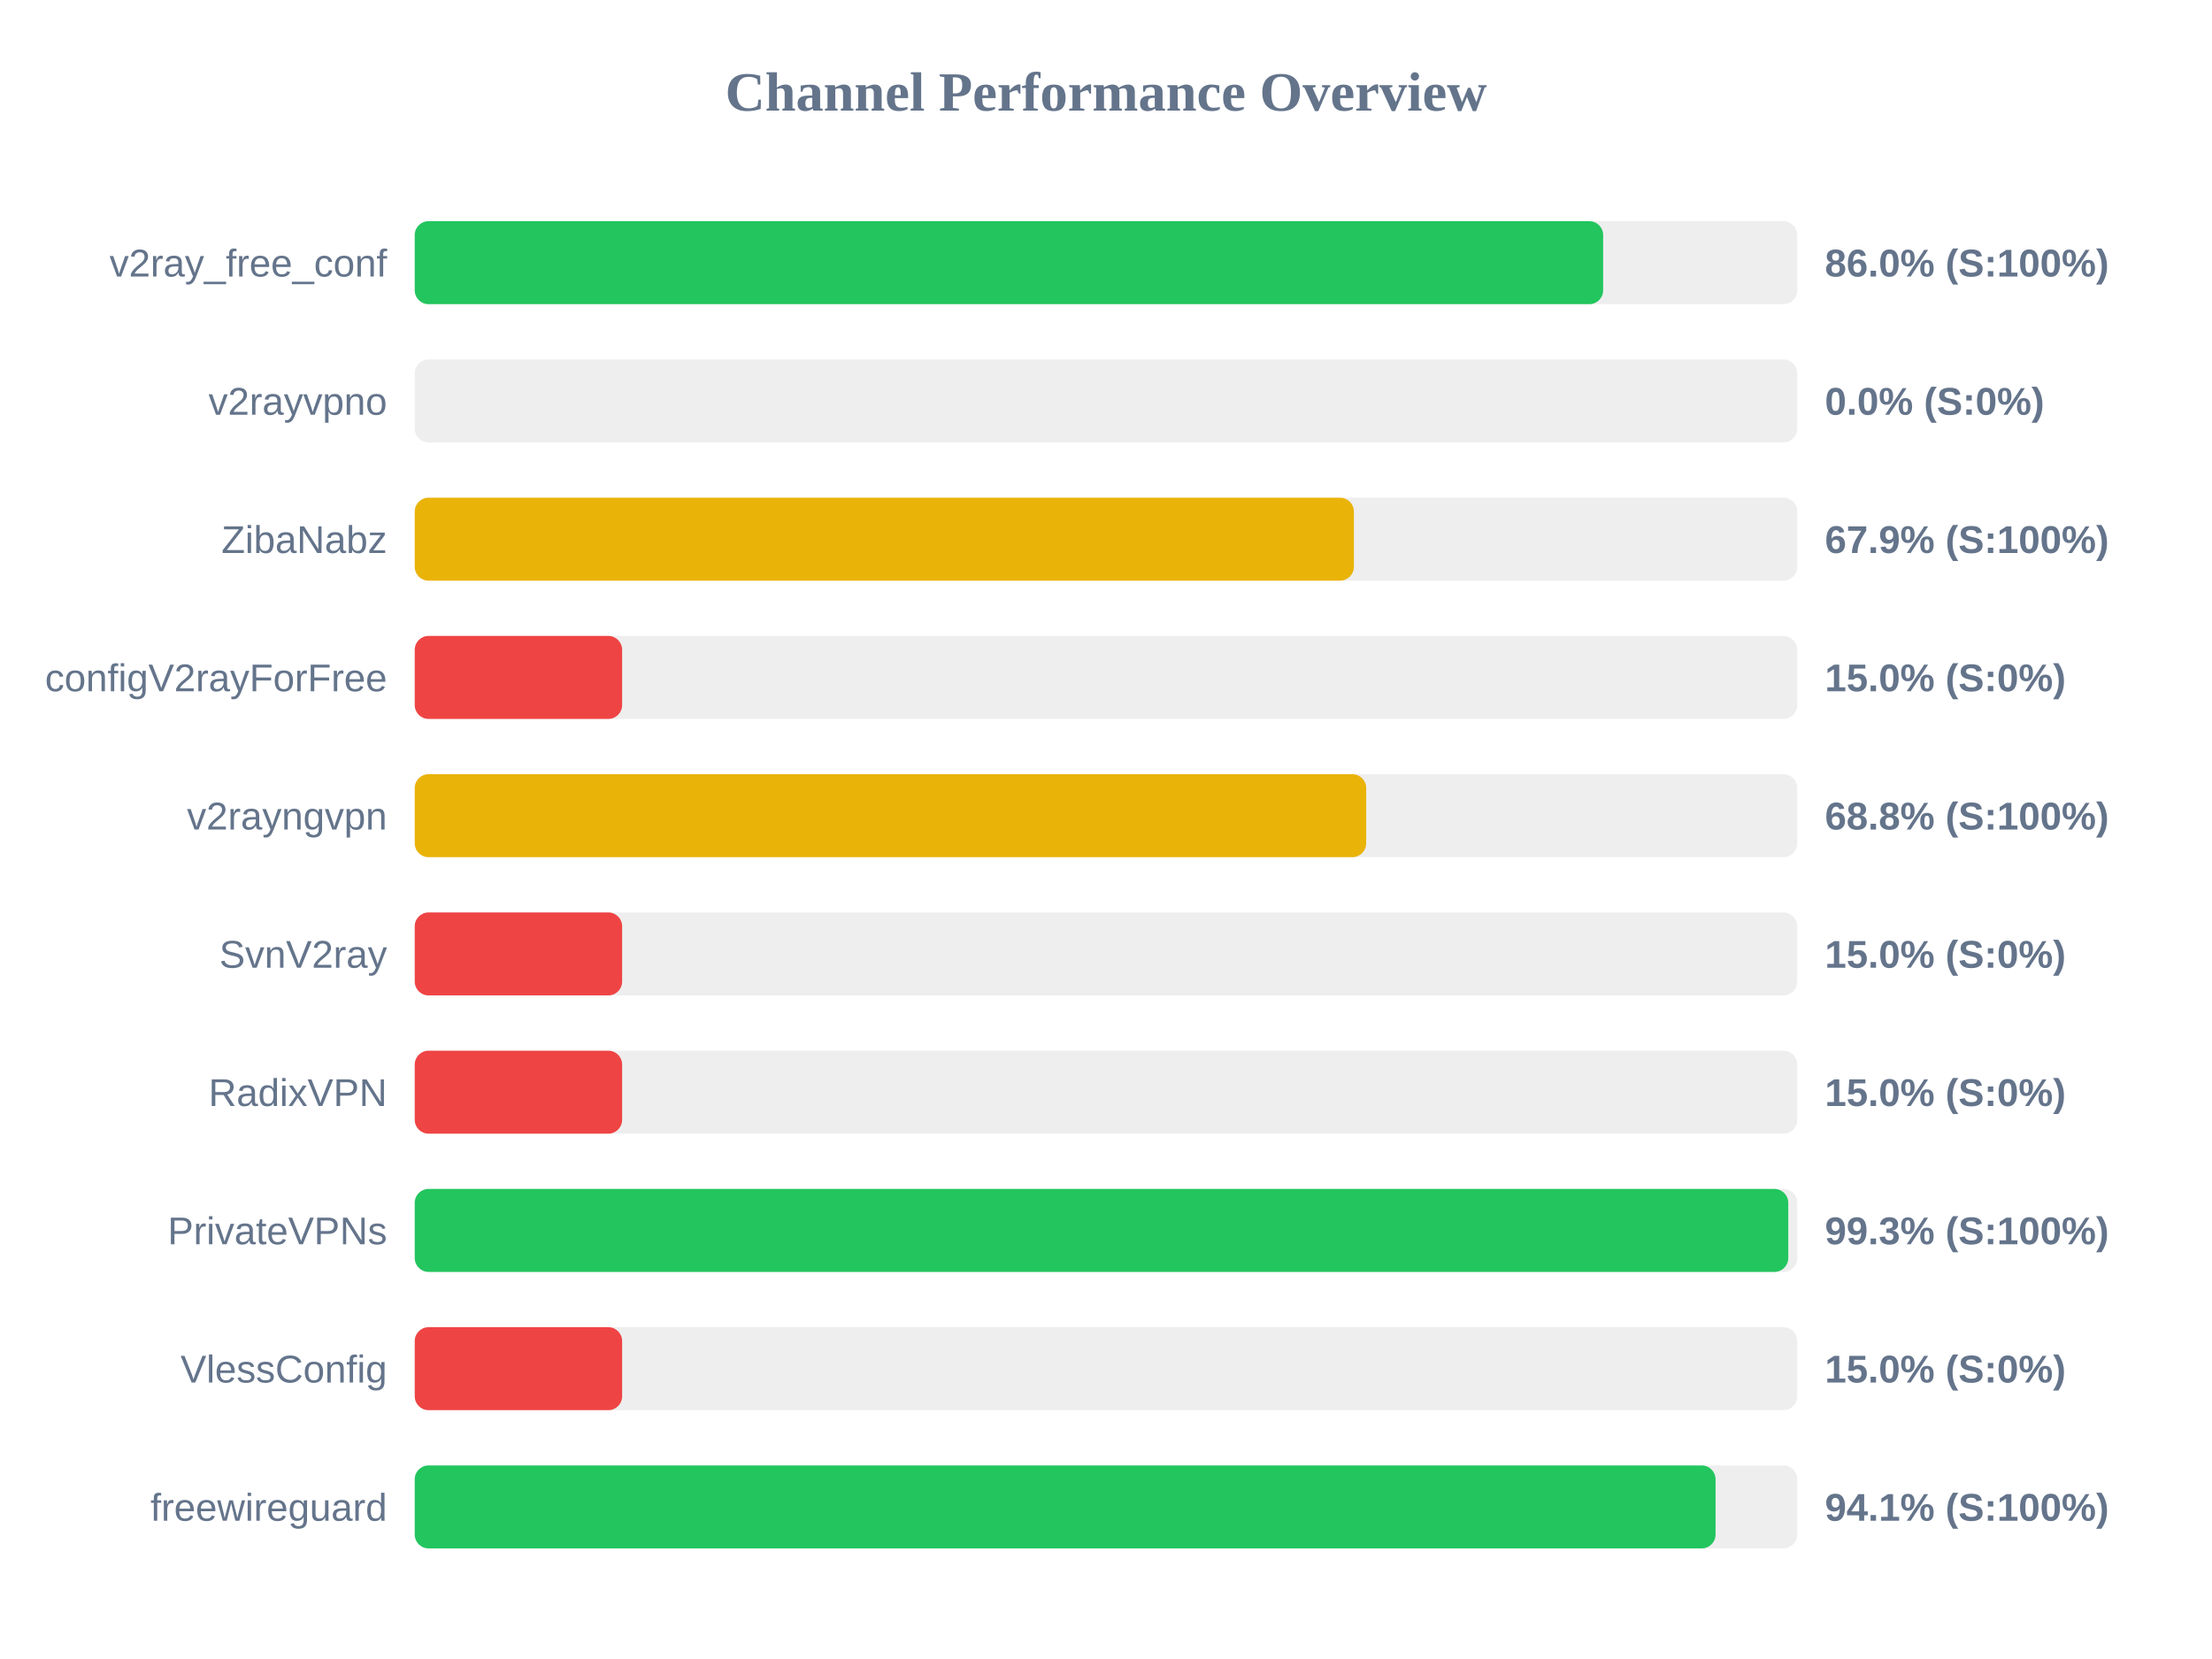
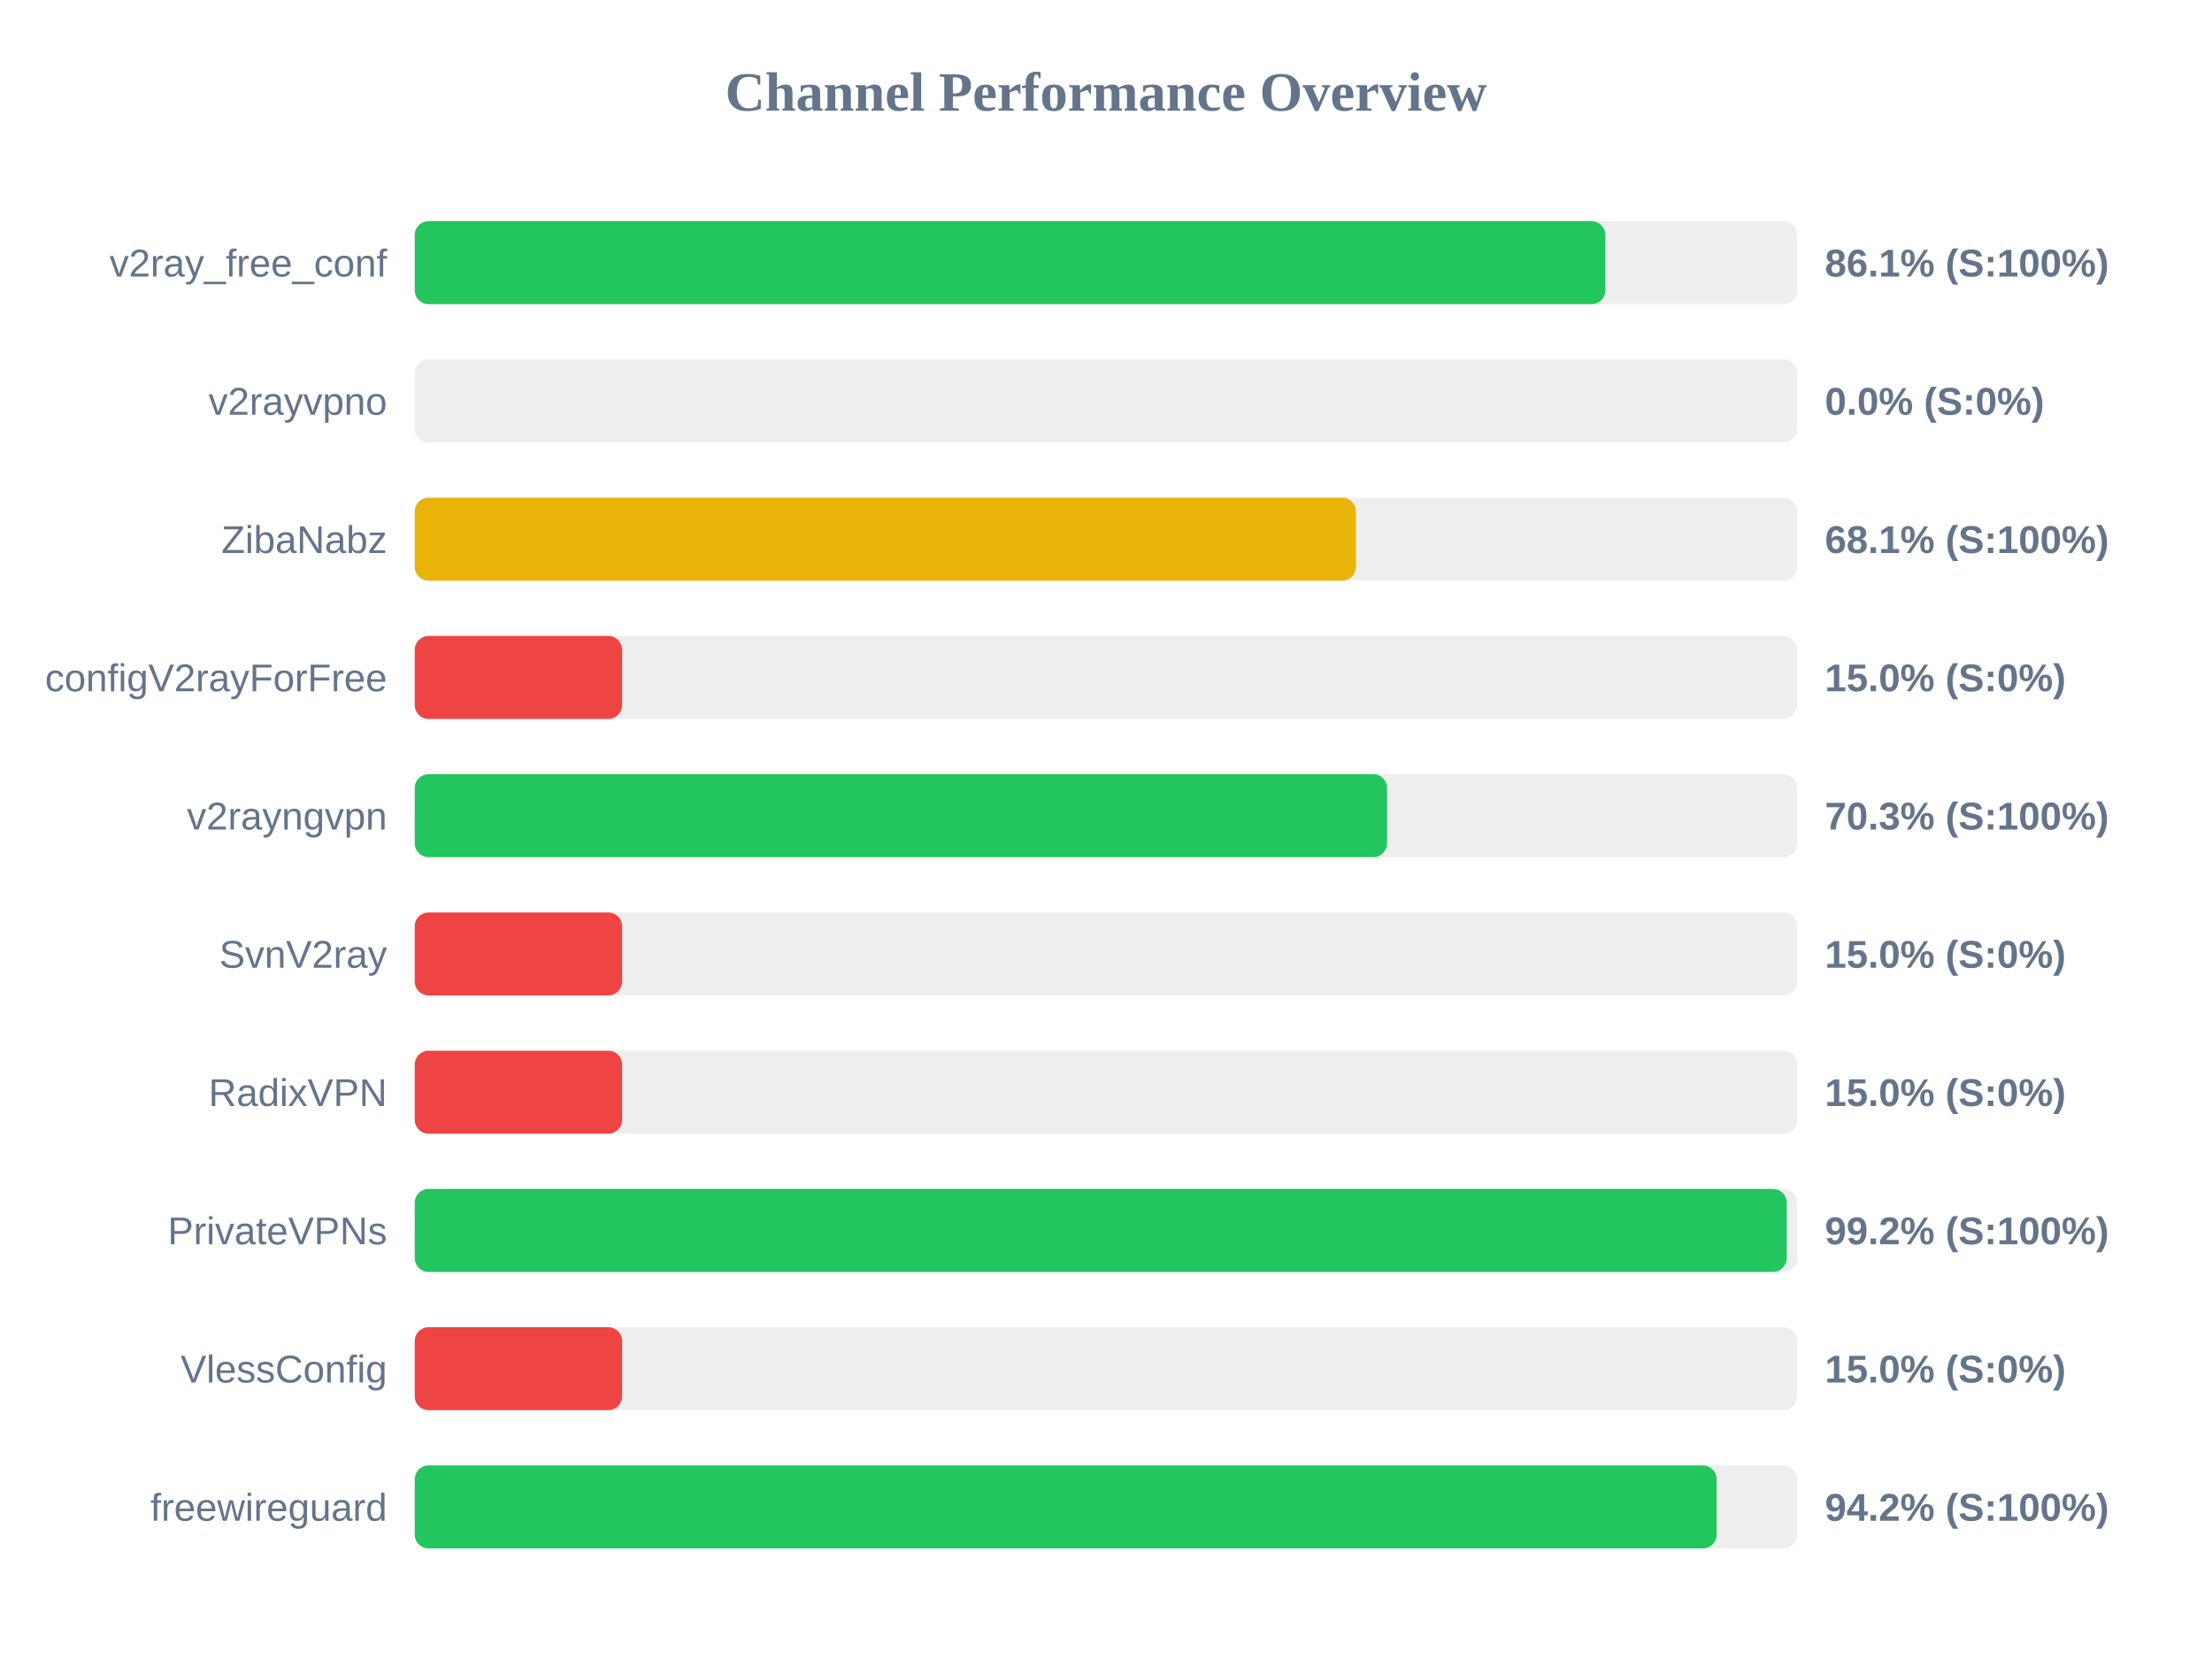
<svg xmlns="http://www.w3.org/2000/svg" width="800" height="600" version="1.1">
  <style>
        .row { font: 14px Arial; fill: #64748b; }
        .score { font: bold 14px Arial; fill: #64748b; }
    </style>
  <text x="400" y="40" text-anchor="middle" font-size="20px" font-weight="bold" fill="#64748b">Channel Performance Overview</text>
  <rect x="150" y="80" width="500" height="30" fill="#eee" rx="5" />
-   <rect x="150" y="80" width="429.8" height="30" fill="#22c55e" rx="5" />
+   <rect x="150" y="80" width="430.6" height="30" fill="#22c55e" rx="5" />
  <text x="140" y="100" text-anchor="end" class="row">v2ray_free_conf</text>
-   <text x="660" y="100" text-anchor="start" class="score">86.0% (S:100%)</text>
+   <text x="660" y="100" text-anchor="start" class="score">86.1% (S:100%)</text>
  <rect x="150" y="130" width="500" height="30" fill="#eee" rx="5" />
  <rect x="150" y="130" width="0.0" height="30" fill="#ef4444" rx="5" />
  <text x="140" y="150" text-anchor="end" class="row">v2rayvpno</text>
  <text x="660" y="150" text-anchor="start" class="score">0.0% (S:0%)</text>
  <rect x="150" y="180" width="500" height="30" fill="#eee" rx="5" />
-   <rect x="150" y="180" width="339.65" height="30" fill="#eab308" rx="5" />
+   <rect x="150" y="180" width="340.4" height="30" fill="#eab308" rx="5" />
  <text x="140" y="200" text-anchor="end" class="row">ZibaNabz</text>
-   <text x="660" y="200" text-anchor="start" class="score">67.9% (S:100%)</text>
+   <text x="660" y="200" text-anchor="start" class="score">68.1% (S:100%)</text>
  <rect x="150" y="230" width="500" height="30" fill="#eee" rx="5" />
  <rect x="150" y="230" width="75.0" height="30" fill="#ef4444" rx="5" />
  <text x="140" y="250" text-anchor="end" class="row">configV2rayForFree</text>
  <text x="660" y="250" text-anchor="start" class="score">15.0% (S:0%)</text>
  <rect x="150" y="280" width="500" height="30" fill="#eee" rx="5" />
-   <rect x="150" y="280" width="344.1" height="30" fill="#eab308" rx="5" />
+   <rect x="150" y="280" width="351.65" height="30" fill="#22c55e" rx="5" />
  <text x="140" y="300" text-anchor="end" class="row">v2rayngvpn</text>
-   <text x="660" y="300" text-anchor="start" class="score">68.8% (S:100%)</text>
+   <text x="660" y="300" text-anchor="start" class="score">70.3% (S:100%)</text>
  <rect x="150" y="330" width="500" height="30" fill="#eee" rx="5" />
  <rect x="150" y="330" width="75.0" height="30" fill="#ef4444" rx="5" />
  <text x="140" y="350" text-anchor="end" class="row">SvnV2ray</text>
  <text x="660" y="350" text-anchor="start" class="score">15.0% (S:0%)</text>
  <rect x="150" y="380" width="500" height="30" fill="#eee" rx="5" />
  <rect x="150" y="380" width="75.0" height="30" fill="#ef4444" rx="5" />
  <text x="140" y="400" text-anchor="end" class="row">RadixVPN</text>
  <text x="660" y="400" text-anchor="start" class="score">15.0% (S:0%)</text>
  <rect x="150" y="430" width="500" height="30" fill="#eee" rx="5" />
-   <rect x="150" y="430" width="496.75" height="30" fill="#22c55e" rx="5" />
+   <rect x="150" y="430" width="496.2" height="30" fill="#22c55e" rx="5" />
  <text x="140" y="450" text-anchor="end" class="row">PrivateVPNs</text>
-   <text x="660" y="450" text-anchor="start" class="score">99.3% (S:100%)</text>
+   <text x="660" y="450" text-anchor="start" class="score">99.2% (S:100%)</text>
  <rect x="150" y="480" width="500" height="30" fill="#eee" rx="5" />
  <rect x="150" y="480" width="75.0" height="30" fill="#ef4444" rx="5" />
  <text x="140" y="500" text-anchor="end" class="row">VlessConfig</text>
  <text x="660" y="500" text-anchor="start" class="score">15.0% (S:0%)</text>
  <rect x="150" y="530" width="500" height="30" fill="#eee" rx="5" />
-   <rect x="150" y="530" width="470.45" height="30" fill="#22c55e" rx="5" />
+   <rect x="150" y="530" width="470.85" height="30" fill="#22c55e" rx="5" />
  <text x="140" y="550" text-anchor="end" class="row">freewireguard</text>
-   <text x="660" y="550" text-anchor="start" class="score">94.1% (S:100%)</text>
+   <text x="660" y="550" text-anchor="start" class="score">94.2% (S:100%)</text>
</svg>
